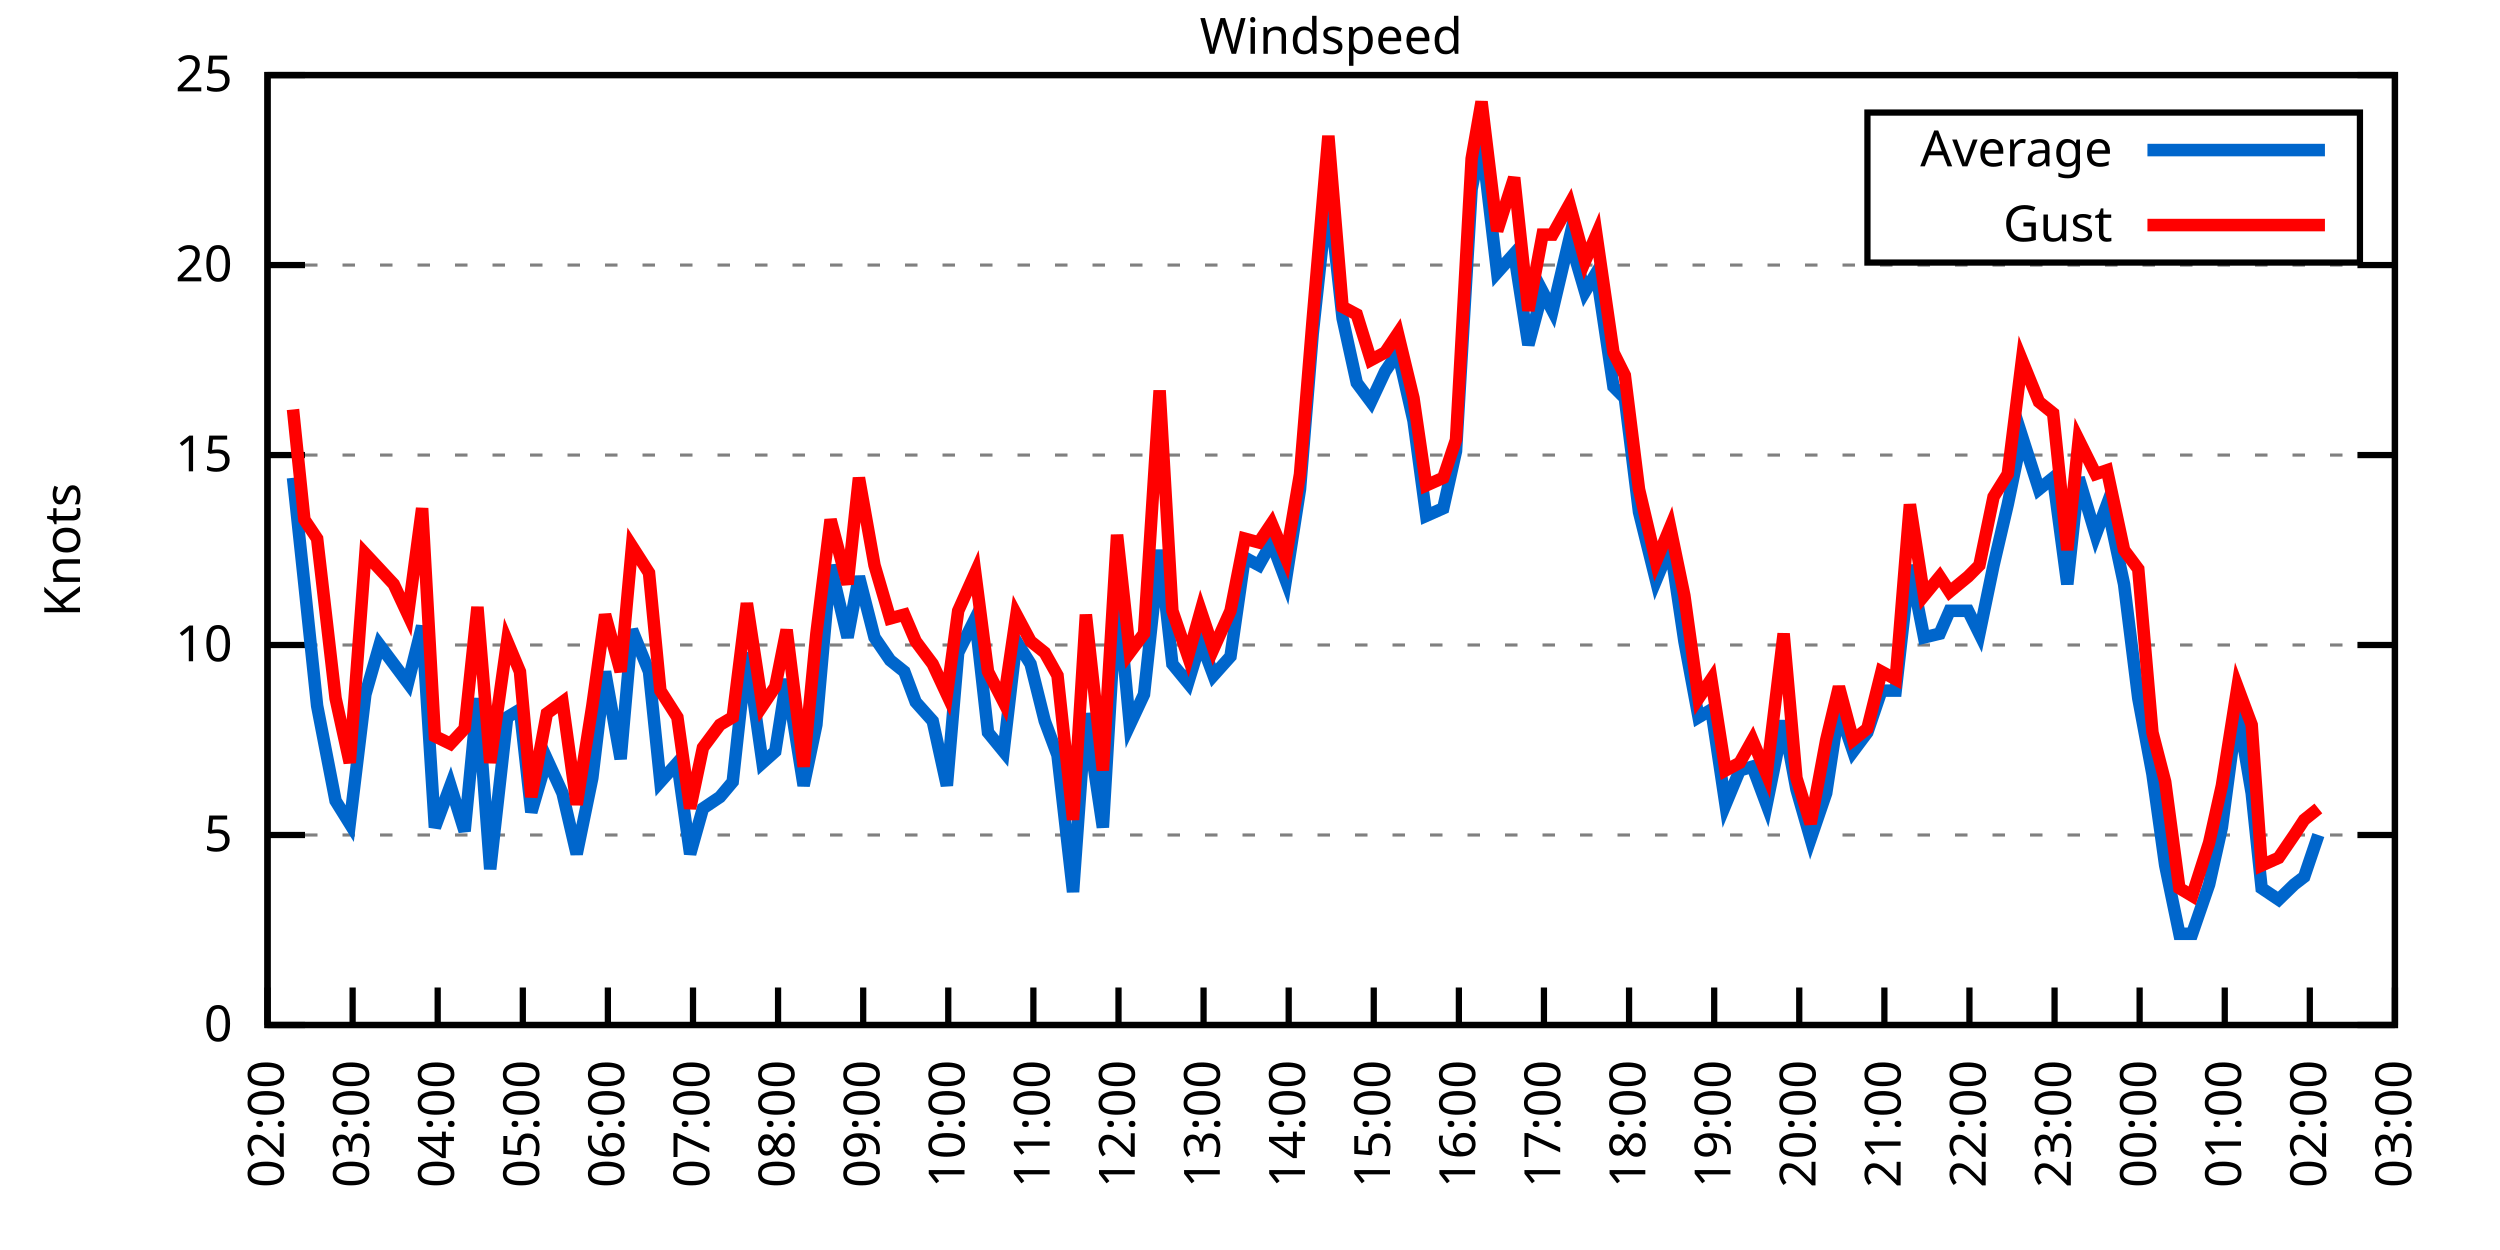
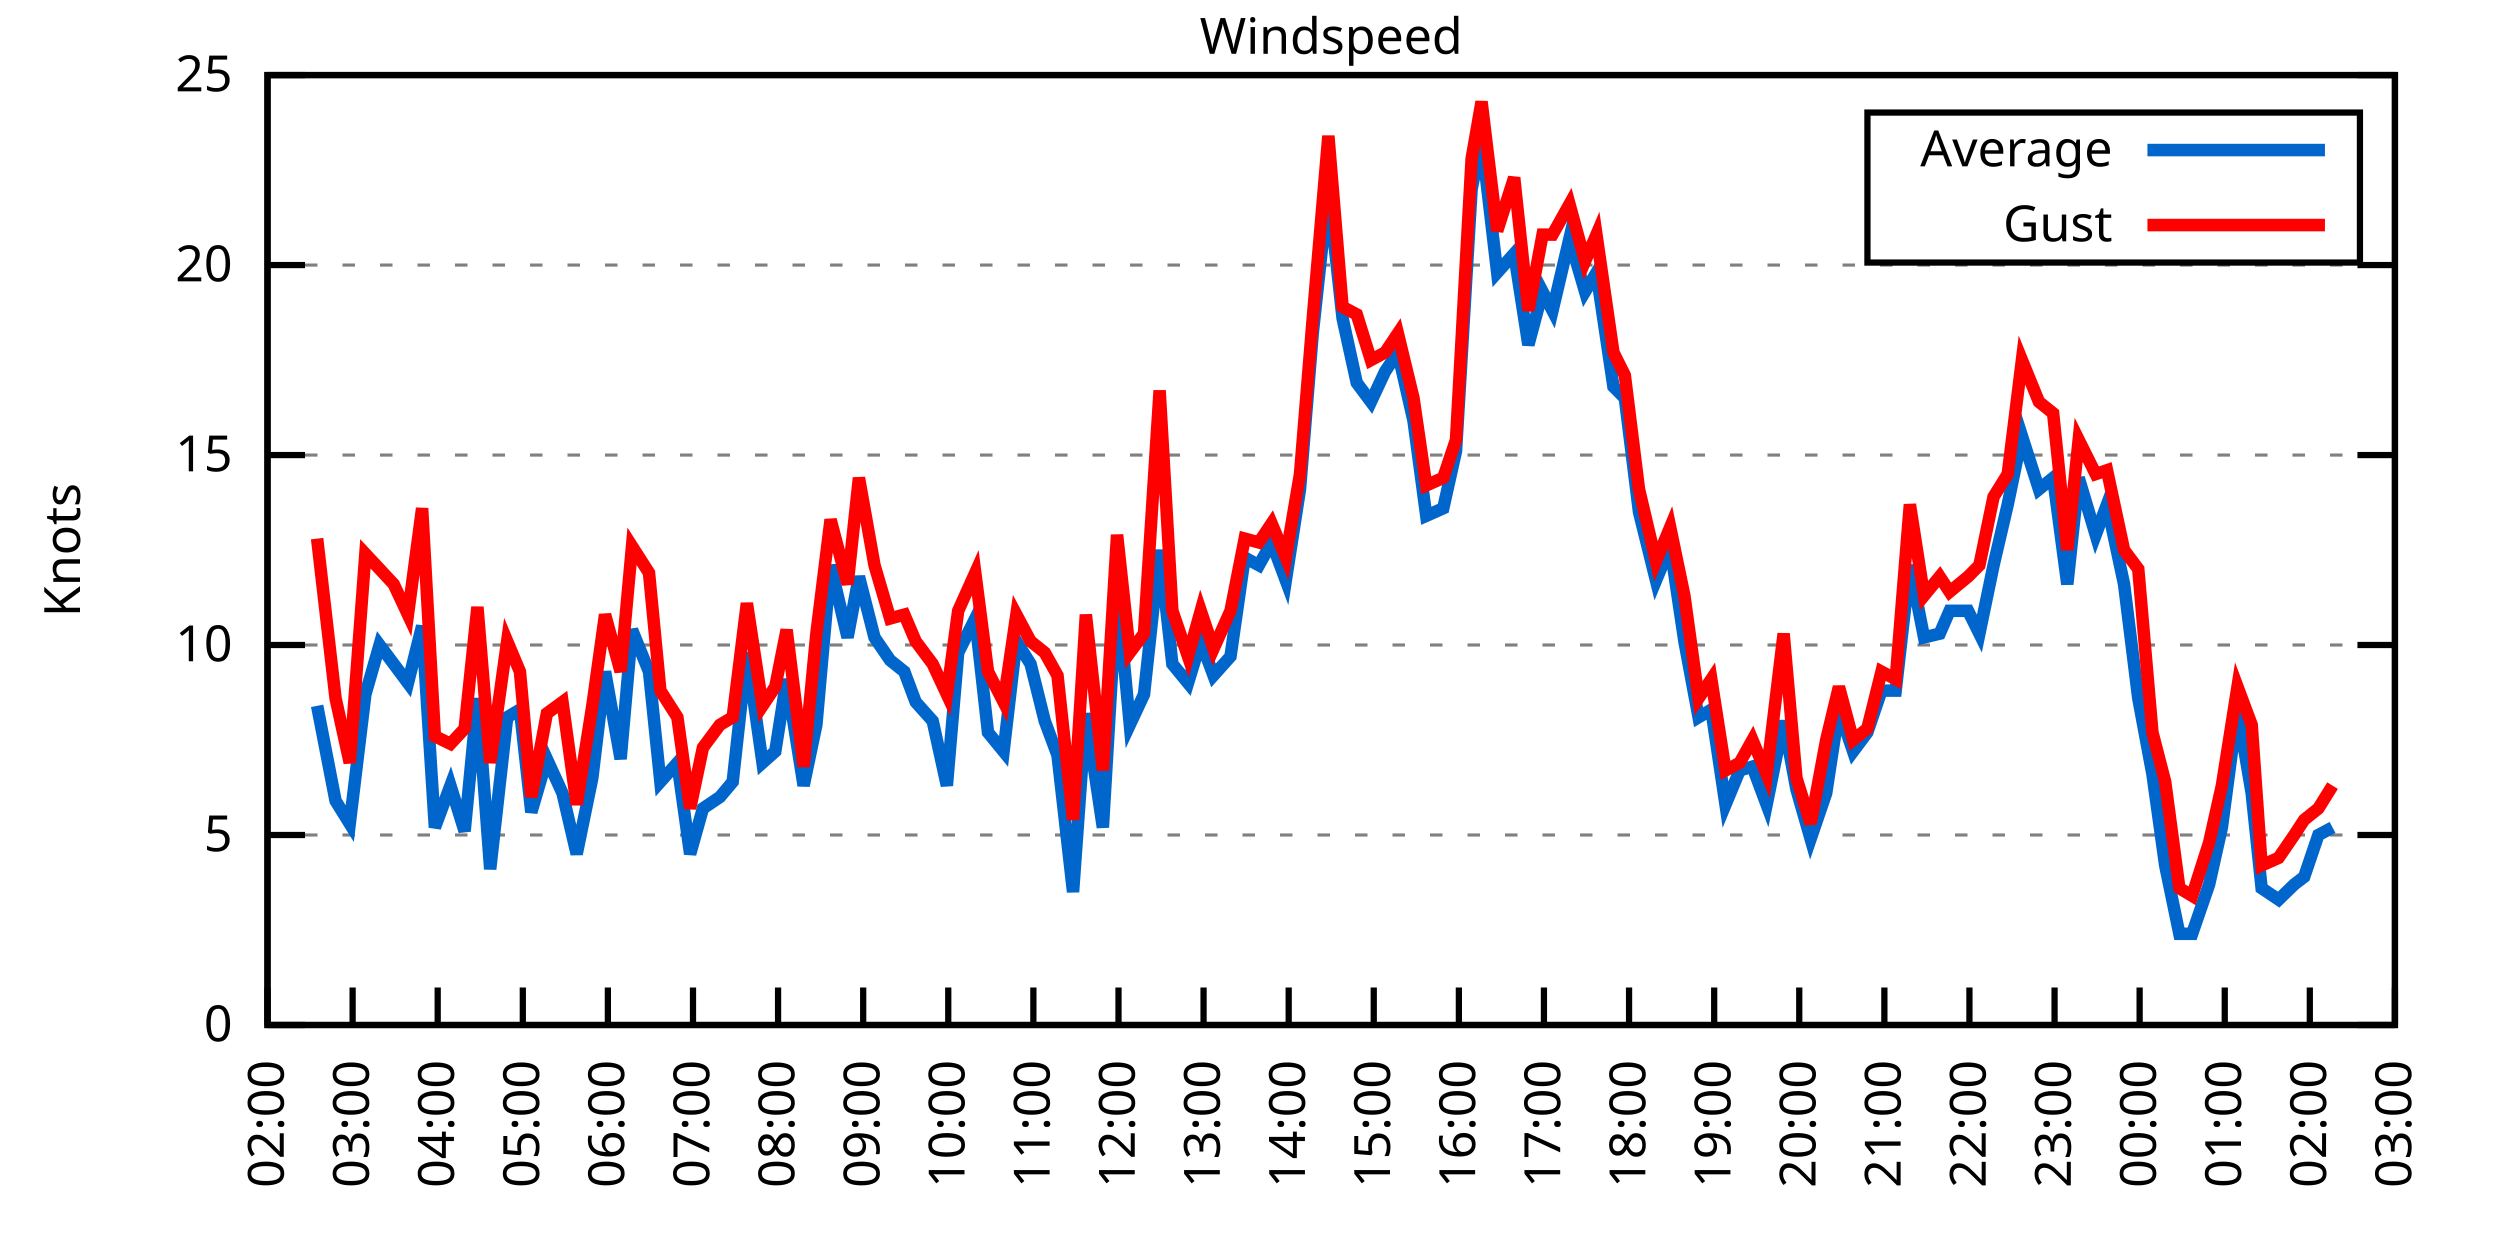
<svg xmlns="http://www.w3.org/2000/svg" xmlns:xlink="http://www.w3.org/1999/xlink" width="400" height="200" viewBox="0 0 400 200">
  <g id="gnuplot_canvas">
    <rect x="0" y="0" width="400" height="200" fill="none" />
    <defs>
      <circle id="gpDot" r="0.5" stroke-width="0.5" stroke="currentColor" />
      <path id="gpPt0" stroke-width="0.333" stroke="currentColor" d="M-1,0 h2 M0,-1 v2" />
      <path id="gpPt1" stroke-width="0.333" stroke="currentColor" d="M-1,-1 L1,1 M1,-1 L-1,1" />
      <path id="gpPt2" stroke-width="0.333" stroke="currentColor" d="M-1,0 L1,0 M0,-1 L0,1 M-1,-1 L1,1 M-1,1 L1,-1" />
      <rect id="gpPt3" stroke-width="0.333" stroke="currentColor" x="-1" y="-1" width="2" height="2" />
      <rect id="gpPt4" stroke-width="0.333" stroke="currentColor" fill="currentColor" x="-1" y="-1" width="2" height="2" />
      <circle id="gpPt5" stroke-width="0.333" stroke="currentColor" cx="0" cy="0" r="1" />
      <use xlink:href="#gpPt5" id="gpPt6" fill="currentColor" stroke="none" />
      <path id="gpPt7" stroke-width="0.333" stroke="currentColor" d="M0,-1.33 L-1.33,0.67 L1.33,0.67 z" />
      <use xlink:href="#gpPt7" id="gpPt8" fill="currentColor" stroke="none" />
      <use xlink:href="#gpPt7" id="gpPt9" stroke="currentColor" transform="rotate(180)" />
      <use xlink:href="#gpPt9" id="gpPt10" fill="currentColor" stroke="none" />
      <use xlink:href="#gpPt3" id="gpPt11" stroke="currentColor" transform="rotate(45)" />
      <use xlink:href="#gpPt11" id="gpPt12" fill="currentColor" stroke="none" />
      <path id="gpPt13" stroke-width="0.333" stroke="currentColor" d="M0,1.330 L1.265,0.411 L0.782,-1.067 L-0.782,-1.076 L-1.265,0.411 z" />
      <use xlink:href="#gpPt13" id="gpPt14" fill="currentColor" stroke="none" />
      <filter id="textbox" filterUnits="objectBoundingBox" x="0" y="0" height="1" width="1">
        <feFlood flood-color="white" flood-opacity="1" result="bgnd" />
        <feComposite in="SourceGraphic" in2="bgnd" operator="atop" />
      </filter>
      <filter id="greybox" filterUnits="objectBoundingBox" x="0" y="0" height="1" width="1">
        <feFlood flood-color="lightgrey" flood-opacity="1" result="grey" />
        <feComposite in="SourceGraphic" in2="grey" operator="atop" />
      </filter>
    </defs>
    <g fill="none" color="white" stroke="currentColor" stroke-width="1.00" stroke-linecap="butt" stroke-linejoin="miter">
</g>
    <g fill="none" color="black" stroke="currentColor" stroke-width="1.00" stroke-linecap="butt" stroke-linejoin="miter">
      <g stroke="none" shape-rendering="crispEdges">
        <polygon fill="rgb(255, 255, 255)" points="42.80,164.00 383.18,164.00 383.18,12.02 42.80,12.02 " />
      </g>
    </g>
    <g fill="none" color="black" stroke="currentColor" stroke-width="1.00" stroke-linecap="butt" stroke-linejoin="miter">
</g>
    <g fill="none" color="black" stroke="black" stroke-width="0.50" stroke-linecap="butt" stroke-linejoin="miter">
</g>
    <g fill="none" color="gray" stroke="currentColor" stroke-width="0.50" stroke-linecap="butt" stroke-linejoin="miter">
      <path stroke="gray" stroke-dasharray="2,4" class="gridline" d="M42.80,164.00 L383.19,164.00  " />
    </g>
    <g fill="none" color="gray" stroke="gray" stroke-width="1.00" stroke-linecap="butt" stroke-linejoin="miter">
</g>
    <g fill="none" color="black" stroke="currentColor" stroke-width="1.00" stroke-linecap="butt" stroke-linejoin="miter">
      <path stroke="black" d="M42.80,164.00 L48.80,164.00 M383.19,164.00 L377.19,164.00  " />
      <g transform="translate(37.20,166.60)" stroke="none" fill="black" font-family="Sans" font-size="8.00" text-anchor="end">
        <text>
          <tspan font-family="Sans"> 0</tspan>
        </text>
      </g>
    </g>
    <g fill="none" color="black" stroke="currentColor" stroke-width="1.00" stroke-linecap="butt" stroke-linejoin="miter">
</g>
    <g fill="none" color="black" stroke="black" stroke-width="0.50" stroke-linecap="butt" stroke-linejoin="miter">
</g>
    <g fill="none" color="gray" stroke="currentColor" stroke-width="0.50" stroke-linecap="butt" stroke-linejoin="miter">
      <path stroke="gray" stroke-dasharray="2,4" class="gridline" d="M42.80,133.60 L383.19,133.60  " />
    </g>
    <g fill="none" color="gray" stroke="gray" stroke-width="1.00" stroke-linecap="butt" stroke-linejoin="miter">
</g>
    <g fill="none" color="black" stroke="currentColor" stroke-width="1.00" stroke-linecap="butt" stroke-linejoin="miter">
      <path stroke="black" d="M42.80,133.60 L48.80,133.60 M383.19,133.60 L377.19,133.60  " />
      <g transform="translate(37.20,136.20)" stroke="none" fill="black" font-family="Sans" font-size="8.00" text-anchor="end">
        <text>
          <tspan font-family="Sans"> 5</tspan>
        </text>
      </g>
    </g>
    <g fill="none" color="black" stroke="currentColor" stroke-width="1.00" stroke-linecap="butt" stroke-linejoin="miter">
</g>
    <g fill="none" color="black" stroke="black" stroke-width="0.50" stroke-linecap="butt" stroke-linejoin="miter">
</g>
    <g fill="none" color="gray" stroke="currentColor" stroke-width="0.50" stroke-linecap="butt" stroke-linejoin="miter">
      <path stroke="gray" stroke-dasharray="2,4" class="gridline" d="M42.80,103.20 L383.19,103.20  " />
    </g>
    <g fill="none" color="gray" stroke="gray" stroke-width="1.00" stroke-linecap="butt" stroke-linejoin="miter">
</g>
    <g fill="none" color="black" stroke="currentColor" stroke-width="1.00" stroke-linecap="butt" stroke-linejoin="miter">
      <path stroke="black" d="M42.80,103.20 L48.80,103.20 M383.19,103.20 L377.19,103.20  " />
      <g transform="translate(37.20,105.80)" stroke="none" fill="black" font-family="Sans" font-size="8.00" text-anchor="end">
        <text>
          <tspan font-family="Sans"> 10</tspan>
        </text>
      </g>
    </g>
    <g fill="none" color="black" stroke="currentColor" stroke-width="1.00" stroke-linecap="butt" stroke-linejoin="miter">
</g>
    <g fill="none" color="black" stroke="black" stroke-width="0.50" stroke-linecap="butt" stroke-linejoin="miter">
</g>
    <g fill="none" color="gray" stroke="currentColor" stroke-width="0.50" stroke-linecap="butt" stroke-linejoin="miter">
      <path stroke="gray" stroke-dasharray="2,4" class="gridline" d="M42.80,72.81 L383.19,72.81  " />
    </g>
    <g fill="none" color="gray" stroke="gray" stroke-width="1.00" stroke-linecap="butt" stroke-linejoin="miter">
</g>
    <g fill="none" color="black" stroke="currentColor" stroke-width="1.00" stroke-linecap="butt" stroke-linejoin="miter">
      <path stroke="black" d="M42.80,72.81 L48.80,72.81 M383.19,72.81 L377.19,72.81  " />
      <g transform="translate(37.20,75.41)" stroke="none" fill="black" font-family="Sans" font-size="8.00" text-anchor="end">
        <text>
          <tspan font-family="Sans"> 15</tspan>
        </text>
      </g>
    </g>
    <g fill="none" color="black" stroke="currentColor" stroke-width="1.00" stroke-linecap="butt" stroke-linejoin="miter">
</g>
    <g fill="none" color="black" stroke="black" stroke-width="0.50" stroke-linecap="butt" stroke-linejoin="miter">
</g>
    <g fill="none" color="gray" stroke="currentColor" stroke-width="0.50" stroke-linecap="butt" stroke-linejoin="miter">
      <path stroke="gray" stroke-dasharray="2,4" class="gridline" d="M42.80,42.41 L383.19,42.41  " />
    </g>
    <g fill="none" color="gray" stroke="gray" stroke-width="1.00" stroke-linecap="butt" stroke-linejoin="miter">
</g>
    <g fill="none" color="black" stroke="currentColor" stroke-width="1.00" stroke-linecap="butt" stroke-linejoin="miter">
      <path stroke="black" d="M42.80,42.41 L48.80,42.41 M383.19,42.41 L377.19,42.41  " />
      <g transform="translate(37.20,45.01)" stroke="none" fill="black" font-family="Sans" font-size="8.00" text-anchor="end">
        <text>
          <tspan font-family="Sans"> 20</tspan>
        </text>
      </g>
    </g>
    <g fill="none" color="black" stroke="currentColor" stroke-width="1.00" stroke-linecap="butt" stroke-linejoin="miter">
</g>
    <g fill="none" color="black" stroke="black" stroke-width="0.50" stroke-linecap="butt" stroke-linejoin="miter">
</g>
    <g fill="none" color="gray" stroke="currentColor" stroke-width="0.50" stroke-linecap="butt" stroke-linejoin="miter">
      <path stroke="gray" stroke-dasharray="2,4" class="gridline" d="M42.80,12.01 L383.19,12.01  " />
    </g>
    <g fill="none" color="gray" stroke="gray" stroke-width="1.00" stroke-linecap="butt" stroke-linejoin="miter">
</g>
    <g fill="none" color="black" stroke="currentColor" stroke-width="1.00" stroke-linecap="butt" stroke-linejoin="miter">
      <path stroke="black" d="M42.80,12.01 L48.80,12.01 M383.19,12.01 L377.19,12.01  " />
      <g transform="translate(37.20,14.61)" stroke="none" fill="black" font-family="Sans" font-size="8.00" text-anchor="end">
        <text>
          <tspan font-family="Sans"> 25</tspan>
        </text>
      </g>
    </g>
    <g fill="none" color="black" stroke="currentColor" stroke-width="1.00" stroke-linecap="butt" stroke-linejoin="miter">
      <path stroke="black" d="M42.80,164.00 L42.80,158.00  " />
      <g transform="translate(45.40,169.60) rotate(270.00)" stroke="none" fill="black" font-family="Sans" font-size="8.00" text-anchor="end">
        <text>
          <tspan font-family="Sans">02:00</tspan>
        </text>
      </g>
    </g>
    <g fill="none" color="black" stroke="currentColor" stroke-width="1.00" stroke-linecap="butt" stroke-linejoin="miter">
      <path stroke="black" d="M56.42,164.00 L56.42,158.00  " />
      <g transform="translate(59.02,169.60) rotate(270.00)" stroke="none" fill="black" font-family="Sans" font-size="8.00" text-anchor="end">
        <text>
          <tspan font-family="Sans">03:00</tspan>
        </text>
      </g>
    </g>
    <g fill="none" color="black" stroke="currentColor" stroke-width="1.00" stroke-linecap="butt" stroke-linejoin="miter">
      <path stroke="black" d="M70.03,164.00 L70.03,158.00  " />
      <g transform="translate(72.63,169.60) rotate(270.00)" stroke="none" fill="black" font-family="Sans" font-size="8.00" text-anchor="end">
        <text>
          <tspan font-family="Sans">04:00</tspan>
        </text>
      </g>
    </g>
    <g fill="none" color="black" stroke="currentColor" stroke-width="1.00" stroke-linecap="butt" stroke-linejoin="miter">
      <path stroke="black" d="M83.65,164.00 L83.65,158.00  " />
      <g transform="translate(86.25,169.60) rotate(270.00)" stroke="none" fill="black" font-family="Sans" font-size="8.00" text-anchor="end">
        <text>
          <tspan font-family="Sans">05:00</tspan>
        </text>
      </g>
    </g>
    <g fill="none" color="black" stroke="currentColor" stroke-width="1.00" stroke-linecap="butt" stroke-linejoin="miter">
      <path stroke="black" d="M97.26,164.00 L97.26,158.00  " />
      <g transform="translate(99.86,169.60) rotate(270.00)" stroke="none" fill="black" font-family="Sans" font-size="8.00" text-anchor="end">
        <text>
          <tspan font-family="Sans">06:00</tspan>
        </text>
      </g>
    </g>
    <g fill="none" color="black" stroke="currentColor" stroke-width="1.00" stroke-linecap="butt" stroke-linejoin="miter">
      <path stroke="black" d="M110.88,164.00 L110.88,158.00  " />
      <g transform="translate(113.48,169.60) rotate(270.00)" stroke="none" fill="black" font-family="Sans" font-size="8.00" text-anchor="end">
        <text>
          <tspan font-family="Sans">07:00</tspan>
        </text>
      </g>
    </g>
    <g fill="none" color="black" stroke="currentColor" stroke-width="1.00" stroke-linecap="butt" stroke-linejoin="miter">
      <path stroke="black" d="M124.49,164.00 L124.49,158.00  " />
      <g transform="translate(127.09,169.60) rotate(270.00)" stroke="none" fill="black" font-family="Sans" font-size="8.00" text-anchor="end">
        <text>
          <tspan font-family="Sans">08:00</tspan>
        </text>
      </g>
    </g>
    <g fill="none" color="black" stroke="currentColor" stroke-width="1.00" stroke-linecap="butt" stroke-linejoin="miter">
      <path stroke="black" d="M138.11,164.00 L138.11,158.00  " />
      <g transform="translate(140.71,169.60) rotate(270.00)" stroke="none" fill="black" font-family="Sans" font-size="8.00" text-anchor="end">
        <text>
          <tspan font-family="Sans">09:00</tspan>
        </text>
      </g>
    </g>
    <g fill="none" color="black" stroke="currentColor" stroke-width="1.00" stroke-linecap="butt" stroke-linejoin="miter">
      <path stroke="black" d="M151.72,164.00 L151.72,158.00  " />
      <g transform="translate(154.32,169.60) rotate(270.00)" stroke="none" fill="black" font-family="Sans" font-size="8.00" text-anchor="end">
        <text>
          <tspan font-family="Sans">10:00</tspan>
        </text>
      </g>
    </g>
    <g fill="none" color="black" stroke="currentColor" stroke-width="1.00" stroke-linecap="butt" stroke-linejoin="miter">
      <path stroke="black" d="M165.34,164.00 L165.34,158.00  " />
      <g transform="translate(167.94,169.60) rotate(270.00)" stroke="none" fill="black" font-family="Sans" font-size="8.00" text-anchor="end">
        <text>
          <tspan font-family="Sans">11:00</tspan>
        </text>
      </g>
    </g>
    <g fill="none" color="black" stroke="currentColor" stroke-width="1.00" stroke-linecap="butt" stroke-linejoin="miter">
      <path stroke="black" d="M178.96,164.00 L178.96,158.00  " />
      <g transform="translate(181.56,169.60) rotate(270.00)" stroke="none" fill="black" font-family="Sans" font-size="8.00" text-anchor="end">
        <text>
          <tspan font-family="Sans">12:00</tspan>
        </text>
      </g>
    </g>
    <g fill="none" color="black" stroke="currentColor" stroke-width="1.00" stroke-linecap="butt" stroke-linejoin="miter">
      <path stroke="black" d="M192.57,164.00 L192.57,158.00  " />
      <g transform="translate(195.17,169.60) rotate(270.00)" stroke="none" fill="black" font-family="Sans" font-size="8.00" text-anchor="end">
        <text>
          <tspan font-family="Sans">13:00</tspan>
        </text>
      </g>
    </g>
    <g fill="none" color="black" stroke="currentColor" stroke-width="1.00" stroke-linecap="butt" stroke-linejoin="miter">
      <path stroke="black" d="M206.19,164.00 L206.19,158.00  " />
      <g transform="translate(208.79,169.60) rotate(270.00)" stroke="none" fill="black" font-family="Sans" font-size="8.00" text-anchor="end">
        <text>
          <tspan font-family="Sans">14:00</tspan>
        </text>
      </g>
    </g>
    <g fill="none" color="black" stroke="currentColor" stroke-width="1.00" stroke-linecap="butt" stroke-linejoin="miter">
      <path stroke="black" d="M219.80,164.00 L219.80,158.00  " />
      <g transform="translate(222.40,169.60) rotate(270.00)" stroke="none" fill="black" font-family="Sans" font-size="8.00" text-anchor="end">
        <text>
          <tspan font-family="Sans">15:00</tspan>
        </text>
      </g>
    </g>
    <g fill="none" color="black" stroke="currentColor" stroke-width="1.00" stroke-linecap="butt" stroke-linejoin="miter">
      <path stroke="black" d="M233.42,164.00 L233.42,158.00  " />
      <g transform="translate(236.02,169.60) rotate(270.00)" stroke="none" fill="black" font-family="Sans" font-size="8.00" text-anchor="end">
        <text>
          <tspan font-family="Sans">16:00</tspan>
        </text>
      </g>
    </g>
    <g fill="none" color="black" stroke="currentColor" stroke-width="1.00" stroke-linecap="butt" stroke-linejoin="miter">
      <path stroke="black" d="M247.03,164.00 L247.03,158.00  " />
      <g transform="translate(249.63,169.60) rotate(270.00)" stroke="none" fill="black" font-family="Sans" font-size="8.00" text-anchor="end">
        <text>
          <tspan font-family="Sans">17:00</tspan>
        </text>
      </g>
    </g>
    <g fill="none" color="black" stroke="currentColor" stroke-width="1.00" stroke-linecap="butt" stroke-linejoin="miter">
      <path stroke="black" d="M260.65,164.00 L260.65,158.00  " />
      <g transform="translate(263.25,169.60) rotate(270.00)" stroke="none" fill="black" font-family="Sans" font-size="8.00" text-anchor="end">
        <text>
          <tspan font-family="Sans">18:00</tspan>
        </text>
      </g>
    </g>
    <g fill="none" color="black" stroke="currentColor" stroke-width="1.00" stroke-linecap="butt" stroke-linejoin="miter">
      <path stroke="black" d="M274.27,164.00 L274.27,158.00  " />
      <g transform="translate(276.87,169.60) rotate(270.00)" stroke="none" fill="black" font-family="Sans" font-size="8.00" text-anchor="end">
        <text>
          <tspan font-family="Sans">19:00</tspan>
        </text>
      </g>
    </g>
    <g fill="none" color="black" stroke="currentColor" stroke-width="1.00" stroke-linecap="butt" stroke-linejoin="miter">
      <path stroke="black" d="M287.88,164.00 L287.88,158.00  " />
      <g transform="translate(290.48,169.60) rotate(270.00)" stroke="none" fill="black" font-family="Sans" font-size="8.00" text-anchor="end">
        <text>
          <tspan font-family="Sans">20:00</tspan>
        </text>
      </g>
    </g>
    <g fill="none" color="black" stroke="currentColor" stroke-width="1.00" stroke-linecap="butt" stroke-linejoin="miter">
      <path stroke="black" d="M301.50,164.00 L301.50,158.00  " />
      <g transform="translate(304.10,169.60) rotate(270.00)" stroke="none" fill="black" font-family="Sans" font-size="8.00" text-anchor="end">
        <text>
          <tspan font-family="Sans">21:00</tspan>
        </text>
      </g>
    </g>
    <g fill="none" color="black" stroke="currentColor" stroke-width="1.00" stroke-linecap="butt" stroke-linejoin="miter">
      <path stroke="black" d="M315.11,164.00 L315.11,158.00  " />
      <g transform="translate(317.71,169.60) rotate(270.00)" stroke="none" fill="black" font-family="Sans" font-size="8.00" text-anchor="end">
        <text>
          <tspan font-family="Sans">22:00</tspan>
        </text>
      </g>
    </g>
    <g fill="none" color="black" stroke="currentColor" stroke-width="1.00" stroke-linecap="butt" stroke-linejoin="miter">
      <path stroke="black" d="M328.73,164.00 L328.73,158.00  " />
      <g transform="translate(331.33,169.60) rotate(270.00)" stroke="none" fill="black" font-family="Sans" font-size="8.00" text-anchor="end">
        <text>
          <tspan font-family="Sans">23:00</tspan>
        </text>
      </g>
    </g>
    <g fill="none" color="black" stroke="currentColor" stroke-width="1.00" stroke-linecap="butt" stroke-linejoin="miter">
      <path stroke="black" d="M342.34,164.00 L342.34,158.00  " />
      <g transform="translate(344.94,169.60) rotate(270.00)" stroke="none" fill="black" font-family="Sans" font-size="8.00" text-anchor="end">
        <text>
          <tspan font-family="Sans">00:00</tspan>
        </text>
      </g>
    </g>
    <g fill="none" color="black" stroke="currentColor" stroke-width="1.00" stroke-linecap="butt" stroke-linejoin="miter">
      <path stroke="black" d="M355.96,164.00 L355.96,158.00  " />
      <g transform="translate(358.56,169.60) rotate(270.00)" stroke="none" fill="black" font-family="Sans" font-size="8.00" text-anchor="end">
        <text>
          <tspan font-family="Sans">01:00</tspan>
        </text>
      </g>
    </g>
    <g fill="none" color="black" stroke="currentColor" stroke-width="1.00" stroke-linecap="butt" stroke-linejoin="miter">
      <path stroke="black" d="M369.57,164.00 L369.57,158.00  " />
      <g transform="translate(372.17,169.60) rotate(270.00)" stroke="none" fill="black" font-family="Sans" font-size="8.00" text-anchor="end">
        <text>
          <tspan font-family="Sans">02:00</tspan>
        </text>
      </g>
    </g>
    <g fill="none" color="black" stroke="currentColor" stroke-width="1.00" stroke-linecap="butt" stroke-linejoin="miter">
      <path stroke="black" d="M383.19,164.00 L383.19,158.00  " />
      <g transform="translate(385.79,169.60) rotate(270.00)" stroke="none" fill="black" font-family="Sans" font-size="8.00" text-anchor="end">
        <text>
          <tspan font-family="Sans">03:00</tspan>
        </text>
      </g>
    </g>
    <g fill="none" color="black" stroke="currentColor" stroke-width="1.00" stroke-linecap="butt" stroke-linejoin="miter">
</g>
    <g fill="none" color="black" stroke="currentColor" stroke-width="1.00" stroke-linecap="butt" stroke-linejoin="miter">
      <path stroke="black" d="M42.80,12.01 L42.80,164.00 L383.19,164.00 L383.19,12.01 L42.80,12.01 Z  " />
    </g>
    <g fill="none" color="black" stroke="currentColor" stroke-width="1.00" stroke-linecap="butt" stroke-linejoin="miter">
</g>
    <g fill="none" color="black" stroke="currentColor" stroke-width="1.00" stroke-linecap="butt" stroke-linejoin="miter">
      <path stroke="black" d="M298.79,42.01 L298.79,18.01 L377.59,18.01 L377.59,42.01 L298.79,42.01 Z  " />
    </g>
    <g id="Windspeed_plot_1">
      <g fill="none" color="white" stroke="black" stroke-width="2.00" stroke-linecap="butt" stroke-linejoin="miter">
</g>
      <g fill="none" color="black" stroke="currentColor" stroke-width="2.00" stroke-linecap="butt" stroke-linejoin="miter">
        <g transform="translate(337.99,26.61)" stroke="none" fill="black" font-family="Sans" font-size="8.00" text-anchor="end">
          <text>
            <tspan font-family="Sans">Average</tspan>
          </text>
        </g>
      </g>
      <g fill="none" color="black" stroke="currentColor" stroke-width="2.00" stroke-linecap="butt" stroke-linejoin="miter">
-         <path stroke="rgb(  0, 102, 204)" d="M343.59,24.01 L371.99,24.01 M46.88,76.45 L48.70,93.48 L50.74,112.93 L53.69,128.13 L55.96,131.78 L58.46,111.11   L60.73,103.20 L63.00,106.24 L65.27,109.28 L67.54,100.16 L69.58,132.39 L72.07,125.70 L74.34,132.99 L76.39,111.72   L78.43,139.07 L81.15,114.76 L83.19,113.54 L85.01,129.95 L87.50,121.44 L90.00,126.91 L92.27,136.64 L94.77,124.48   L96.81,107.46 L99.30,121.44 L101.12,100.77 L103.84,107.46 L105.66,125.09 L108.38,122.05 L110.42,136.64 L112.47,129.35   L115.19,127.52 L117.23,125.09 L119.50,104.42 L122.00,122.05 L124.04,120.23 L125.86,108.68 L128.58,125.70 L130.62,115.97   L132.89,90.44 L135.61,101.99 L137.43,92.26 L139.92,101.99 L142.42,105.64 L144.69,107.46 L146.51,112.32 L149.23,115.36   L151.50,125.70 L153.31,104.42 L156.04,98.95 L158.08,117.19 L160.57,120.23 L162.62,102.60 L164.89,106.24 L167.16,115.36   L169.20,120.83 L171.69,142.72 L173.74,114.15 L176.46,132.39 L178.73,94.08 L180.77,115.97 L183.04,111.11 L185.54,88.00   L187.58,106.24 L190.08,109.28 L192.12,102.60 L194.16,108.07 L196.88,105.03 L199.15,89.22 L201.42,90.44 L203.46,86.79   L205.73,92.87 L208.00,78.28 L210.04,53.35 L212.54,30.25 L214.81,50.92 L217.08,61.25 L219.35,64.29 L221.62,59.43   L223.66,56.39 L226.16,67.33 L228.20,82.53 L230.92,81.32 L232.96,72.20 L235.46,30.25 L237.05,22.35 L239.55,43.62   L242.27,40.58 L244.54,55.18 L246.81,46.66 L248.40,49.70 L251.12,38.15 L253.61,46.66 L255.43,43.62 L258.15,61.86   L259.97,63.69 L262.24,81.93 L264.96,92.87 L267.23,87.40 L269.50,102.60 L271.77,114.76 L273.81,113.54 L276.08,128.74   L278.35,123.27 L280.39,122.66 L282.66,128.74 L285.38,115.36 L287.43,126.31 L289.70,134.21 L292.19,126.91 L294.23,113.54   L296.50,120.23 L298.77,117.19 L301.04,110.50 L303.31,110.50 L305.58,90.44 L307.85,101.99 L310.35,101.38 L311.94,97.73   L314.89,97.73 L316.70,101.38 L318.97,90.44 L321.24,80.71 L323.51,69.77 L326.23,78.28 L328.50,76.45 L330.77,93.48   L332.59,76.45 L335.31,85.57 L337.12,80.71 L339.85,93.48 L342.12,111.72 L344.39,123.87 L346.43,138.47 L348.70,149.41   L350.74,149.41 L353.46,141.51 L355.50,132.39 L358.00,113.54 L360.27,126.91 L361.86,142.11 L364.58,143.94 L367.08,141.51   L368.67,140.29 L370.94,133.60  " />
+         <path stroke="rgb(  0, 102, 204)" d="M343.59,24.01 L371.99,24.01 M50.74,112.93 L53.69,128.13 L55.96,131.78 L58.46,111.11 L60.73,103.20 L63.00,106.24   L65.27,109.28 L67.54,100.16 L69.58,132.39 L72.07,125.70 L74.34,132.99 L76.39,111.72 L78.43,139.07 L81.15,114.76   L83.19,113.54 L85.01,129.95 L87.50,121.44 L90.00,126.91 L92.27,136.64 L94.77,124.48 L96.81,107.46 L99.30,121.44   L101.12,100.77 L103.84,107.46 L105.66,125.09 L108.38,122.05 L110.42,136.64 L112.47,129.35 L115.19,127.52 L117.23,125.09   L119.50,104.42 L122.00,122.05 L124.04,120.23 L125.86,108.68 L128.58,125.70 L130.62,115.97 L132.89,90.44 L135.61,101.99   L137.43,92.26 L139.92,101.99 L142.42,105.64 L144.69,107.46 L146.51,112.32 L149.23,115.36 L151.50,125.70 L153.31,104.42   L156.04,98.95 L158.08,117.19 L160.57,120.23 L162.62,102.60 L164.89,106.24 L167.16,115.36 L169.20,120.83 L171.69,142.72   L173.74,114.15 L176.46,132.39 L178.73,94.08 L180.77,115.97 L183.04,111.11 L185.54,88.00 L187.58,106.24 L190.08,109.28   L192.12,102.60 L194.16,108.07 L196.88,105.03 L199.15,89.22 L201.42,90.44 L203.46,86.79 L205.73,92.87 L208.00,78.28   L210.04,53.35 L212.54,30.25 L214.81,50.92 L217.08,61.25 L219.35,64.29 L221.62,59.43 L223.66,56.39 L226.16,67.33   L228.20,82.53 L230.92,81.32 L232.96,72.20 L235.46,30.25 L237.05,22.35 L239.55,43.62 L242.27,40.58 L244.54,55.18   L246.81,46.66 L248.40,49.70 L251.12,38.15 L253.61,46.66 L255.43,43.62 L258.15,61.86 L259.97,63.69 L262.24,81.93   L264.96,92.87 L267.23,87.40 L269.50,102.60 L271.77,114.76 L273.81,113.54 L276.08,128.74 L278.35,123.27 L280.39,122.66   L282.66,128.74 L285.38,115.36 L287.43,126.31 L289.70,134.21 L292.19,126.91 L294.23,113.54 L296.50,120.23 L298.77,117.19   L301.04,110.50 L303.31,110.50 L305.58,90.44 L307.85,101.99 L310.35,101.38 L311.94,97.73 L314.89,97.73 L316.70,101.38   L318.97,90.44 L321.24,80.71 L323.51,69.77 L326.23,78.28 L328.50,76.45 L330.77,93.48 L332.59,76.45 L335.31,85.57   L337.12,80.71 L339.85,93.48 L342.12,111.72 L344.39,123.87 L346.43,138.47 L348.70,149.41 L350.74,149.41 L353.46,141.51   L355.50,132.39 L358.00,113.54 L360.27,126.91 L361.86,142.11 L364.58,143.94 L367.08,141.51 L368.67,140.29 L370.94,133.60   L373.21,132.39  " />
      </g>
    </g>
    <g id="Windspeed_plot_2">
      <g fill="none" color="black" stroke="currentColor" stroke-width="2.00" stroke-linecap="butt" stroke-linejoin="miter">
        <g transform="translate(337.99,38.61)" stroke="none" fill="black" font-family="Sans" font-size="8.00" text-anchor="end">
          <text>
            <tspan font-family="Sans">Gust</tspan>
          </text>
        </g>
      </g>
      <g fill="none" color="black" stroke="currentColor" stroke-width="2.00" stroke-linecap="butt" stroke-linejoin="miter">
-         <path stroke="rgb(255,   0,   0)" d="M343.59,36.01 L371.99,36.01 M46.88,65.51 L48.70,83.14 L50.74,86.18 L53.69,111.72 L55.96,122.05 L58.46,88.61   L60.73,91.04 L63.00,93.48 L65.27,98.34 L67.54,81.32 L69.58,117.80 L72.07,119.01 L74.34,116.58 L76.39,97.12   L78.43,122.05 L81.15,102.60 L83.19,107.46 L85.01,127.52 L87.50,114.15 L90.00,112.32 L92.27,128.74 L94.77,112.93   L96.81,98.34 L99.30,107.46 L101.12,87.40 L103.84,91.65 L105.66,110.50 L108.38,114.76 L110.42,129.35 L112.47,119.62   L115.19,115.97 L117.23,114.76 L119.50,96.52 L122.00,112.93 L124.04,109.89 L125.86,100.77 L128.58,122.66 L130.62,101.38   L132.89,83.14 L135.61,93.48 L137.43,76.45 L139.92,90.44 L142.42,98.95 L144.69,98.34 L146.51,102.60 L149.23,106.24   L151.50,111.11 L153.31,97.73 L156.04,91.65 L158.08,107.46 L160.57,112.32 L162.62,98.34 L164.89,102.60 L167.16,104.42   L169.20,108.07 L171.69,131.17 L173.74,98.34 L176.46,123.27 L178.73,85.57 L180.77,104.42 L183.04,101.38 L185.54,62.47   L187.58,97.73 L190.08,105.03 L192.12,97.73 L194.16,103.81 L196.88,97.73 L199.15,86.18 L201.42,86.79 L203.46,83.75   L205.73,89.22 L208.00,75.85 L210.04,50.92 L212.54,21.74 L214.81,49.10 L217.08,50.31 L219.35,57.61 L221.62,56.39   L223.66,53.35 L226.16,63.69 L228.20,77.67 L230.92,76.45 L232.96,70.37 L235.46,25.39 L237.05,16.27 L239.55,36.94   L242.27,28.42 L244.54,49.70 L246.81,37.54 L248.40,37.54 L251.12,32.68 L253.61,41.80 L255.43,37.54 L258.15,56.39   L259.97,60.04 L262.24,78.28 L264.96,89.83 L267.23,84.36 L269.50,95.30 L271.77,111.72 L273.81,108.68 L276.08,123.27   L278.35,122.05 L280.39,118.40 L282.66,123.87 L285.38,101.38 L287.43,124.48 L289.70,131.78 L292.19,118.40 L294.23,109.89   L296.50,118.40 L298.77,116.58 L301.04,107.46 L303.31,108.68 L305.58,80.71 L307.85,95.30 L310.35,92.26 L311.94,94.69   L314.89,92.26 L316.70,90.44 L318.97,79.49 L321.24,75.85 L323.51,57.61 L326.23,64.29 L328.50,66.12 L330.77,88.00   L332.59,70.37 L335.31,75.85 L337.12,75.24 L339.85,88.00 L342.12,91.04 L344.39,117.19 L346.43,125.09 L348.70,142.11   L350.74,143.33 L353.46,134.82 L355.50,125.70 L358.00,109.89 L360.27,115.97 L361.86,138.47 L364.58,137.25 L367.08,133.60   L368.67,131.17 L370.94,129.35  " />
+         <path stroke="rgb(255,   0,   0)" d="M343.59,36.01 L371.99,36.01 M50.74,86.18 L53.69,111.72 L55.96,122.05 L58.46,88.61 L60.73,91.04 L63.00,93.48   L65.27,98.34 L67.54,81.32 L69.58,117.80 L72.07,119.01 L74.34,116.58 L76.39,97.12 L78.43,122.05 L81.15,102.60   L83.19,107.46 L85.01,127.52 L87.50,114.15 L90.00,112.32 L92.27,128.74 L94.77,112.93 L96.81,98.34 L99.30,107.46   L101.12,87.40 L103.84,91.65 L105.66,110.50 L108.38,114.76 L110.42,129.35 L112.47,119.62 L115.19,115.97 L117.23,114.76   L119.50,96.52 L122.00,112.93 L124.04,109.89 L125.86,100.77 L128.58,122.66 L130.62,101.38 L132.89,83.14 L135.61,93.48   L137.43,76.45 L139.92,90.44 L142.42,98.95 L144.69,98.34 L146.51,102.60 L149.23,106.24 L151.50,111.11 L153.31,97.73   L156.04,91.65 L158.08,107.46 L160.57,112.32 L162.62,98.34 L164.89,102.60 L167.16,104.42 L169.20,108.07 L171.69,131.17   L173.74,98.34 L176.46,123.27 L178.73,85.57 L180.77,104.42 L183.04,101.38 L185.54,62.47 L187.58,97.73 L190.08,105.03   L192.12,97.73 L194.16,103.81 L196.88,97.73 L199.15,86.18 L201.42,86.79 L203.46,83.75 L205.73,89.22 L208.00,75.85   L210.04,50.92 L212.54,21.74 L214.81,49.10 L217.08,50.31 L219.35,57.61 L221.62,56.39 L223.66,53.35 L226.16,63.69   L228.20,77.67 L230.92,76.45 L232.96,70.37 L235.46,25.39 L237.05,16.27 L239.55,36.94 L242.27,28.42 L244.54,49.70   L246.81,37.54 L248.40,37.54 L251.12,32.68 L253.61,41.80 L255.43,37.54 L258.15,56.39 L259.97,60.04 L262.24,78.28   L264.96,89.83 L267.23,84.36 L269.50,95.30 L271.77,111.72 L273.81,108.68 L276.08,123.27 L278.35,122.05 L280.39,118.40   L282.66,123.87 L285.38,101.38 L287.43,124.48 L289.70,131.78 L292.19,118.40 L294.23,109.89 L296.50,118.40 L298.77,116.58   L301.04,107.46 L303.31,108.68 L305.58,80.71 L307.85,95.30 L310.35,92.26 L311.94,94.69 L314.89,92.26 L316.70,90.44   L318.97,79.49 L321.24,75.85 L323.51,57.61 L326.23,64.29 L328.50,66.12 L330.77,88.00 L332.59,70.37 L335.31,75.85   L337.12,75.24 L339.85,88.00 L342.12,91.04 L344.39,117.19 L346.43,125.09 L348.70,142.11 L350.74,143.33 L353.46,134.82   L355.50,125.70 L358.00,109.89 L360.27,115.97 L361.86,138.47 L364.58,137.25 L367.08,133.60 L368.67,131.17 L370.94,129.35   L373.21,125.70  " />
      </g>
    </g>
    <g fill="none" color="black" stroke="currentColor" stroke-width="2.00" stroke-linecap="butt" stroke-linejoin="miter">
</g>
    <g fill="none" color="black" stroke="black" stroke-width="1.00" stroke-linecap="butt" stroke-linejoin="miter">
</g>
    <g fill="none" color="black" stroke="currentColor" stroke-width="1.00" stroke-linecap="butt" stroke-linejoin="miter">
      <path stroke="black" d="M42.80,12.01 L42.80,164.00 L383.19,164.00 L383.19,12.01 L42.80,12.01 Z  " />
      <g transform="translate(12.80,88.01) rotate(270.00)" stroke="none" fill="black" font-family="Sans" font-size="8.00" text-anchor="middle">
        <text>
          <tspan font-family="Sans">Knots</tspan>
        </text>
      </g>
    </g>
    <g fill="none" color="black" stroke="currentColor" stroke-width="1.00" stroke-linecap="butt" stroke-linejoin="miter">
</g>
    <g fill="none" color="black" stroke="currentColor" stroke-width="1.00" stroke-linecap="butt" stroke-linejoin="miter">
      <g transform="translate(212.99,8.61)" stroke="none" fill="black" font-family="Sans" font-size="8.00" text-anchor="middle">
        <text>
          <tspan font-family="Sans">Windspeed</tspan>
        </text>
      </g>
    </g>
    <g fill="none" color="black" stroke="currentColor" stroke-width="1.00" stroke-linecap="butt" stroke-linejoin="miter">
</g>
  </g>
</svg>
